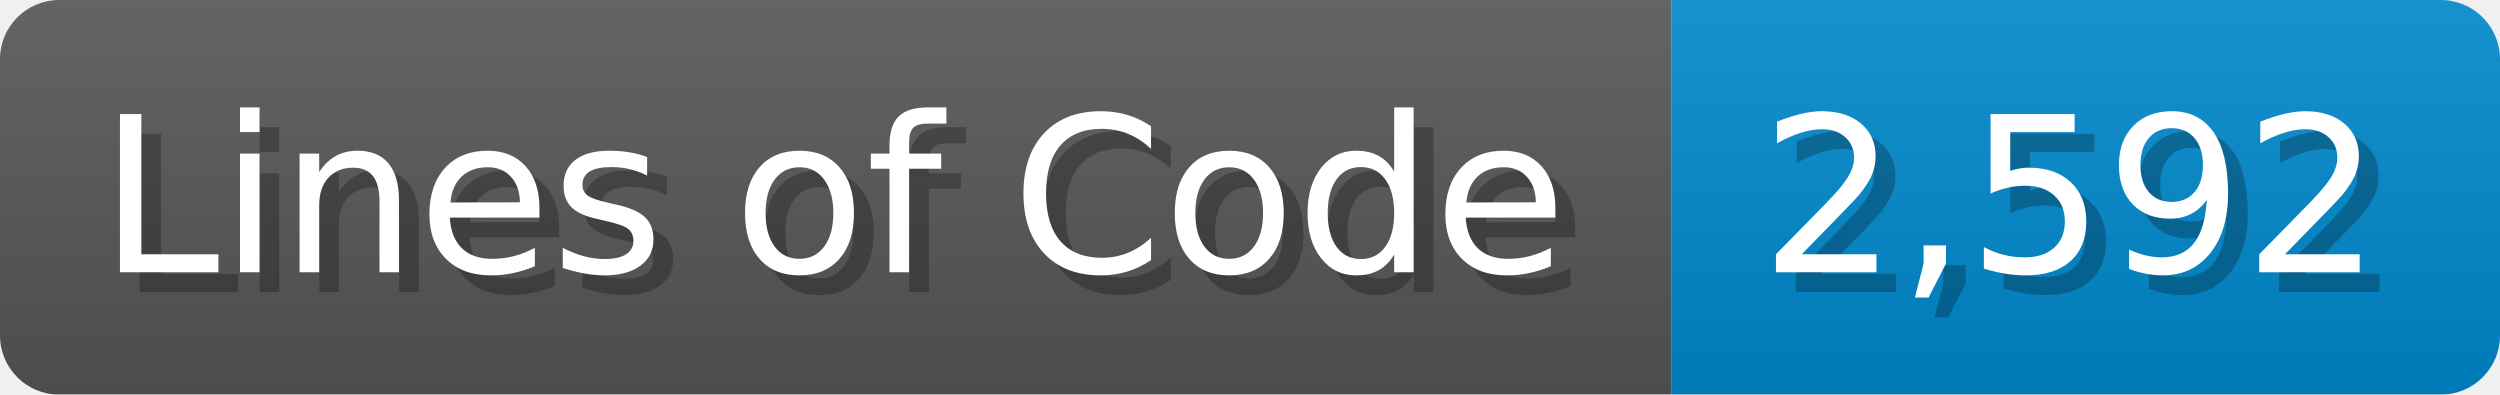
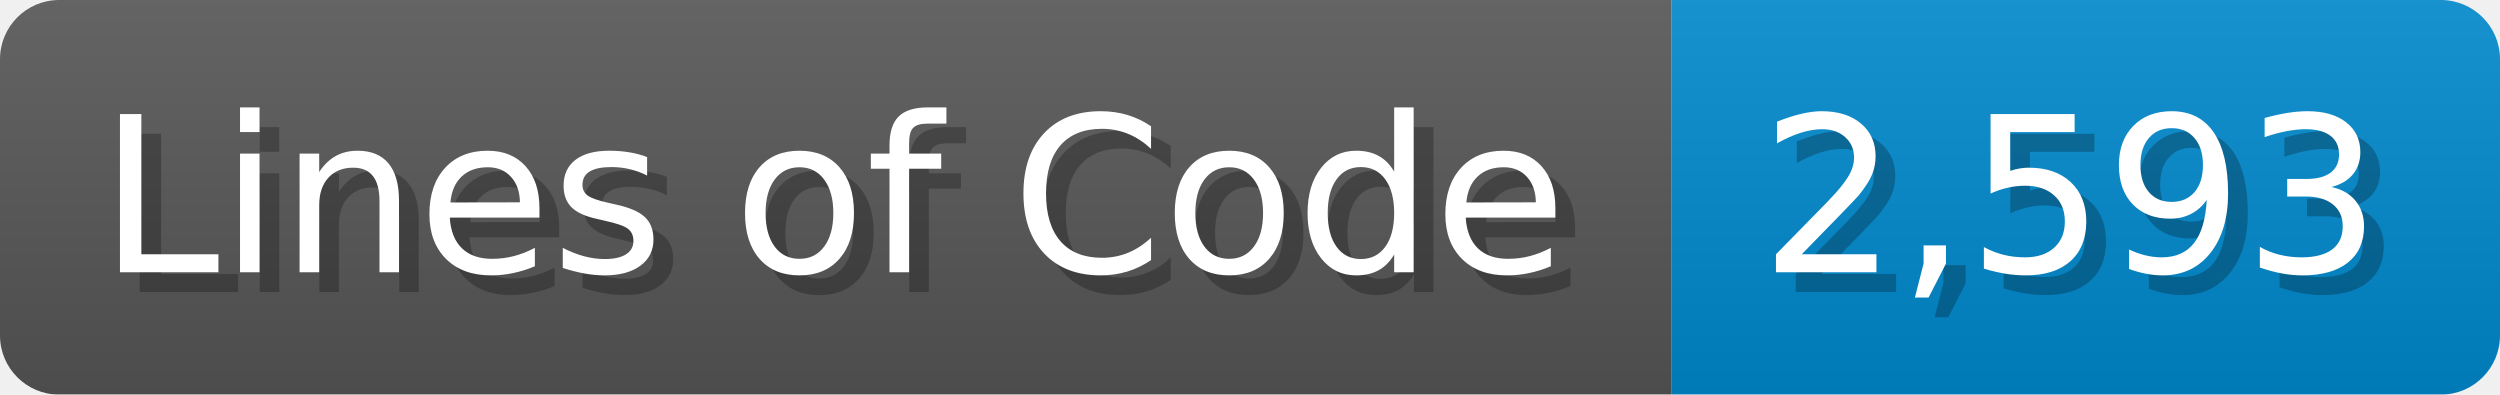
<svg xmlns="http://www.w3.org/2000/svg" width="126.7" height="20" viewBox="0 0 1267 200">
  <linearGradient id="a" x2="0" y2="100%">
    <stop offset="0" stop-opacity=".1" stop-color="#EEE" />
    <stop offset="1" stop-opacity=".1" />
  </linearGradient>
  <mask id="m">
    <rect width="1267" height="200" rx="30" fill="#FFF" />
  </mask>
  <g mask="url(#m)">
    <rect width="847" height="200" fill="#555" />
    <rect width="420" height="200" fill="#08C" x="847" />
    <rect width="1267" height="200" fill="url(#a)" />
  </g>
  <g fill="#fff" text-anchor="start" font-family="Verdana,DejaVu Sans,sans-serif" font-size="110">
    <text x="60" y="148" textLength="747" fill="#000" opacity="0.25">Lines of Code</text>
    <text x="50" y="138" textLength="747">Lines of Code</text>
-     <text x="902" y="148" textLength="320" fill="#000" opacity="0.25">2,592</text>
-     <text x="892" y="138" textLength="320">2,592</text>
+     <text x="902" y="148" textLength="320" fill="#000" opacity="0.25">2,593</text>
+     <text x="892" y="138" textLength="320">2,593</text>
  </g>
</svg>
